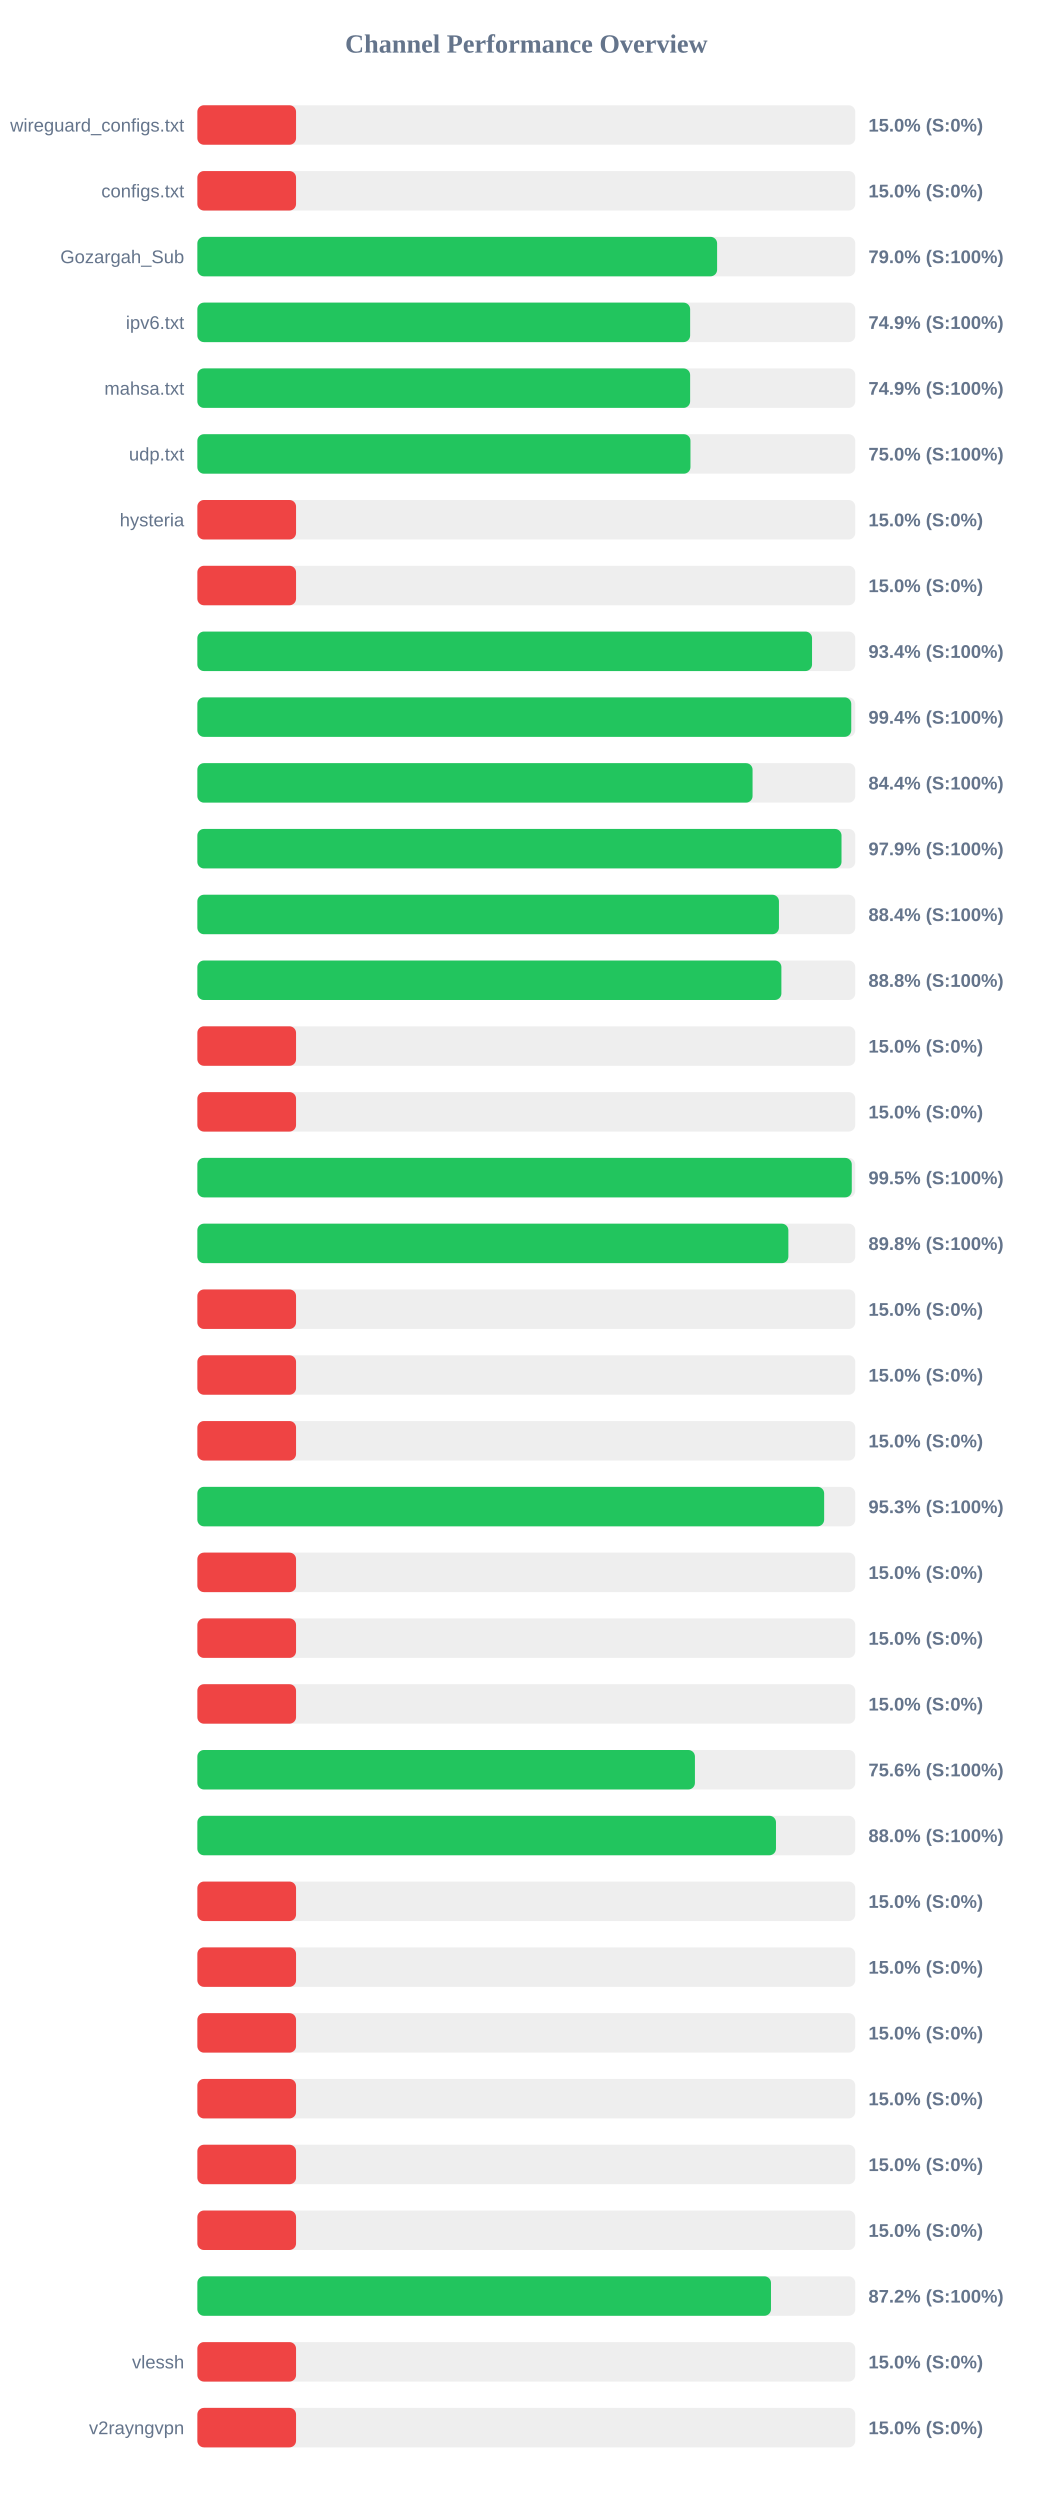
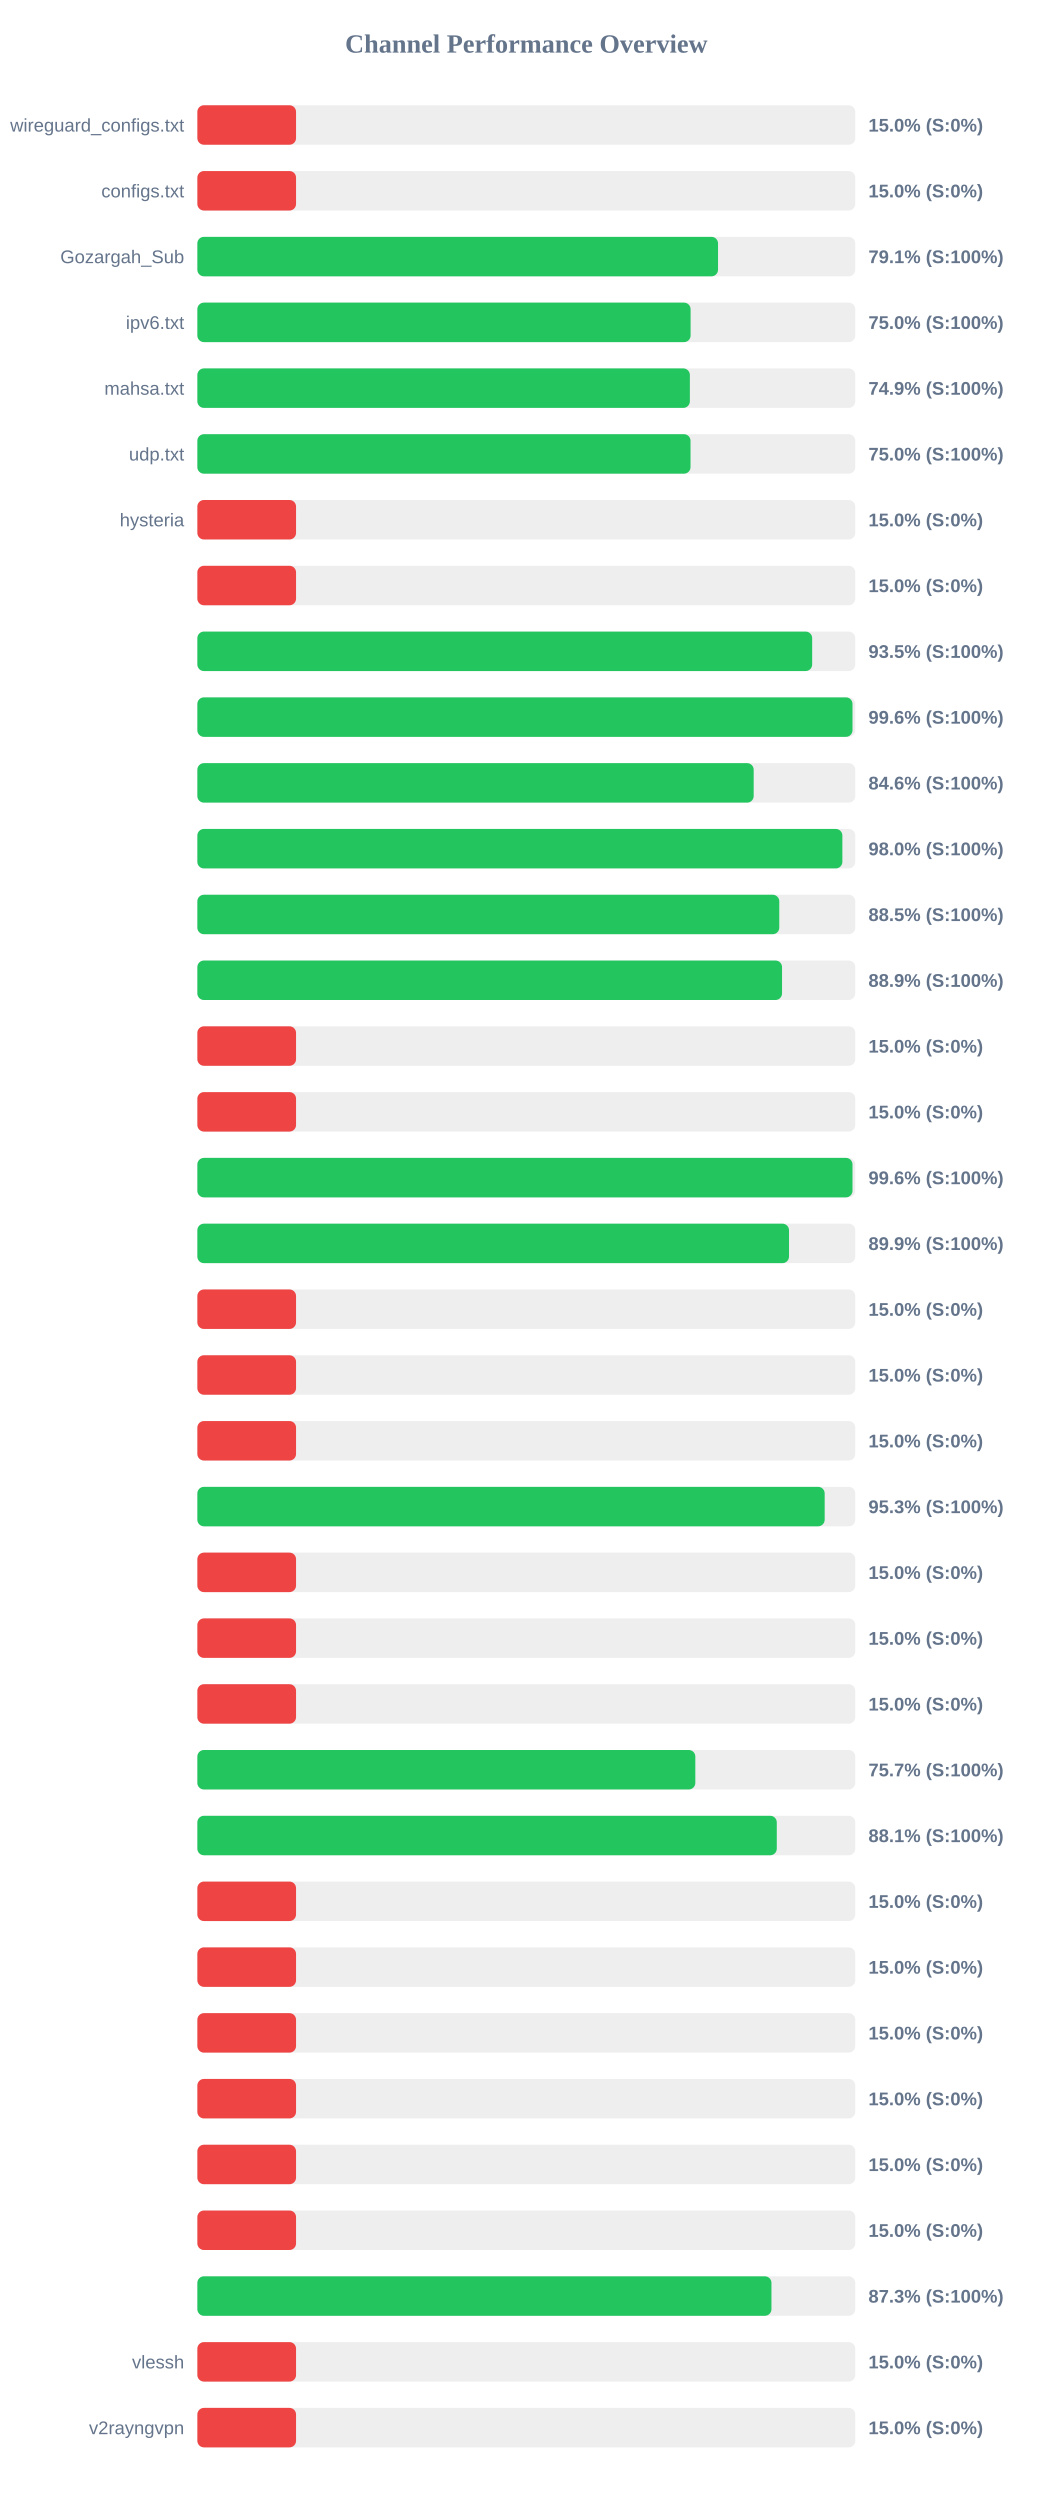
<svg xmlns="http://www.w3.org/2000/svg" width="800" height="1900" version="1.1">
  <style>
        .row { font: 14px Arial; fill: #64748b; }
        .score { font: bold 14px Arial; fill: #64748b; }
    </style>
  <text x="400" y="40" text-anchor="middle" font-size="20px" font-weight="bold" fill="#64748b">Channel Performance Overview</text>
  <rect x="150" y="80" width="500" height="30" fill="#eee" rx="5" />
  <rect x="150" y="80" width="75.0" height="30" fill="#ef4444" rx="5" />
  <text x="140" y="100" text-anchor="end" class="row">wireguard_configs.txt</text>
  <text x="660" y="100" text-anchor="start" class="score">15.0% (S:0%)</text>
  <rect x="150" y="130" width="500" height="30" fill="#eee" rx="5" />
  <rect x="150" y="130" width="75.0" height="30" fill="#ef4444" rx="5" />
  <text x="140" y="150" text-anchor="end" class="row">configs.txt</text>
  <text x="660" y="150" text-anchor="start" class="score">15.0% (S:0%)</text>
  <rect x="150" y="180" width="500" height="30" fill="#eee" rx="5" />
-   <rect x="150" y="180" width="395.0" height="30" fill="#22c55e" rx="5" />
+   <rect x="150" y="180" width="395.7" height="30" fill="#22c55e" rx="5" />
  <text x="140" y="200" text-anchor="end" class="row">Gozargah_Sub</text>
-   <text x="660" y="200" text-anchor="start" class="score">79.0% (S:100%)</text>
+   <text x="660" y="200" text-anchor="start" class="score">79.1% (S:100%)</text>
  <rect x="150" y="230" width="500" height="30" fill="#eee" rx="5" />
-   <rect x="150" y="230" width="374.5" height="30" fill="#22c55e" rx="5" />
+   <rect x="150" y="230" width="374.85" height="30" fill="#22c55e" rx="5" />
  <text x="140" y="250" text-anchor="end" class="row">ipv6.txt</text>
-   <text x="660" y="250" text-anchor="start" class="score">74.9% (S:100%)</text>
+   <text x="660" y="250" text-anchor="start" class="score">75.0% (S:100%)</text>
  <rect x="150" y="280" width="500" height="30" fill="#eee" rx="5" />
-   <rect x="150" y="280" width="374.5" height="30" fill="#22c55e" rx="5" />
+   <rect x="150" y="280" width="374.3" height="30" fill="#22c55e" rx="5" />
  <text x="140" y="300" text-anchor="end" class="row">mahsa.txt</text>
  <text x="660" y="300" text-anchor="start" class="score">74.9% (S:100%)</text>
  <rect x="150" y="330" width="500" height="30" fill="#eee" rx="5" />
-   <rect x="150" y="330" width="374.75" height="30" fill="#22c55e" rx="5" />
+   <rect x="150" y="330" width="374.8" height="30" fill="#22c55e" rx="5" />
  <text x="140" y="350" text-anchor="end" class="row">udp.txt</text>
  <text x="660" y="350" text-anchor="start" class="score">75.0% (S:100%)</text>
  <rect x="150" y="380" width="500" height="30" fill="#eee" rx="5" />
  <rect x="150" y="380" width="75.0" height="30" fill="#ef4444" rx="5" />
  <text x="140" y="400" text-anchor="end" class="row">hysteria</text>
  <text x="660" y="400" text-anchor="start" class="score">15.0% (S:0%)</text>
  <rect x="150" y="430" width="500" height="30" fill="#eee" rx="5" />
  <rect x="150" y="430" width="75.0" height="30" fill="#ef4444" rx="5" />
  <text x="140" y="450" text-anchor="end" class="row" />
  <text x="660" y="450" text-anchor="start" class="score">15.0% (S:0%)</text>
  <rect x="150" y="480" width="500" height="30" fill="#eee" rx="5" />
-   <rect x="150" y="480" width="467.15" height="30" fill="#22c55e" rx="5" />
+   <rect x="150" y="480" width="467.25" height="30" fill="#22c55e" rx="5" />
  <text x="140" y="500" text-anchor="end" class="row" />
-   <text x="660" y="500" text-anchor="start" class="score">93.4% (S:100%)</text>
+   <text x="660" y="500" text-anchor="start" class="score">93.5% (S:100%)</text>
  <rect x="150" y="530" width="500" height="30" fill="#eee" rx="5" />
-   <rect x="150" y="530" width="496.95" height="30" fill="#22c55e" rx="5" />
+   <rect x="150" y="530" width="497.9" height="30" fill="#22c55e" rx="5" />
  <text x="140" y="550" text-anchor="end" class="row" />
-   <text x="660" y="550" text-anchor="start" class="score">99.4% (S:100%)</text>
+   <text x="660" y="550" text-anchor="start" class="score">99.6% (S:100%)</text>
  <rect x="150" y="580" width="500" height="30" fill="#eee" rx="5" />
-   <rect x="150" y="580" width="421.95" height="30" fill="#22c55e" rx="5" />
+   <rect x="150" y="580" width="422.8" height="30" fill="#22c55e" rx="5" />
  <text x="140" y="600" text-anchor="end" class="row" />
-   <text x="660" y="600" text-anchor="start" class="score">84.4% (S:100%)</text>
+   <text x="660" y="600" text-anchor="start" class="score">84.6% (S:100%)</text>
  <rect x="150" y="630" width="500" height="30" fill="#eee" rx="5" />
-   <rect x="150" y="630" width="489.55" height="30" fill="#22c55e" rx="5" />
+   <rect x="150" y="630" width="490.2" height="30" fill="#22c55e" rx="5" />
  <text x="140" y="650" text-anchor="end" class="row" />
-   <text x="660" y="650" text-anchor="start" class="score">97.9% (S:100%)</text>
+   <text x="660" y="650" text-anchor="start" class="score">98.0% (S:100%)</text>
  <rect x="150" y="680" width="500" height="30" fill="#eee" rx="5" />
-   <rect x="150" y="680" width="442.0" height="30" fill="#22c55e" rx="5" />
+   <rect x="150" y="680" width="442.25" height="30" fill="#22c55e" rx="5" />
  <text x="140" y="700" text-anchor="end" class="row" />
-   <text x="660" y="700" text-anchor="start" class="score">88.4% (S:100%)</text>
+   <text x="660" y="700" text-anchor="start" class="score">88.5% (S:100%)</text>
  <rect x="150" y="730" width="500" height="30" fill="#eee" rx="5" />
-   <rect x="150" y="730" width="443.85" height="30" fill="#22c55e" rx="5" />
+   <rect x="150" y="730" width="444.35" height="30" fill="#22c55e" rx="5" />
  <text x="140" y="750" text-anchor="end" class="row" />
-   <text x="660" y="750" text-anchor="start" class="score">88.8% (S:100%)</text>
+   <text x="660" y="750" text-anchor="start" class="score">88.9% (S:100%)</text>
  <rect x="150" y="780" width="500" height="30" fill="#eee" rx="5" />
  <rect x="150" y="780" width="75.0" height="30" fill="#ef4444" rx="5" />
  <text x="140" y="800" text-anchor="end" class="row" />
  <text x="660" y="800" text-anchor="start" class="score">15.0% (S:0%)</text>
  <rect x="150" y="830" width="500" height="30" fill="#eee" rx="5" />
  <rect x="150" y="830" width="75.0" height="30" fill="#ef4444" rx="5" />
  <text x="140" y="850" text-anchor="end" class="row" />
  <text x="660" y="850" text-anchor="start" class="score">15.0% (S:0%)</text>
  <rect x="150" y="880" width="500" height="30" fill="#eee" rx="5" />
-   <rect x="150" y="880" width="497.35" height="30" fill="#22c55e" rx="5" />
+   <rect x="150" y="880" width="497.9" height="30" fill="#22c55e" rx="5" />
  <text x="140" y="900" text-anchor="end" class="row" />
-   <text x="660" y="900" text-anchor="start" class="score">99.5% (S:100%)</text>
+   <text x="660" y="900" text-anchor="start" class="score">99.6% (S:100%)</text>
  <rect x="150" y="930" width="500" height="30" fill="#eee" rx="5" />
-   <rect x="150" y="930" width="449.15" height="30" fill="#22c55e" rx="5" />
+   <rect x="150" y="930" width="449.65" height="30" fill="#22c55e" rx="5" />
  <text x="140" y="950" text-anchor="end" class="row" />
-   <text x="660" y="950" text-anchor="start" class="score">89.8% (S:100%)</text>
+   <text x="660" y="950" text-anchor="start" class="score">89.9% (S:100%)</text>
  <rect x="150" y="980" width="500" height="30" fill="#eee" rx="5" />
  <rect x="150" y="980" width="75.0" height="30" fill="#ef4444" rx="5" />
  <text x="140" y="1000" text-anchor="end" class="row" />
  <text x="660" y="1000" text-anchor="start" class="score">15.0% (S:0%)</text>
  <rect x="150" y="1030" width="500" height="30" fill="#eee" rx="5" />
  <rect x="150" y="1030" width="75.0" height="30" fill="#ef4444" rx="5" />
  <text x="140" y="1050" text-anchor="end" class="row" />
  <text x="660" y="1050" text-anchor="start" class="score">15.0% (S:0%)</text>
  <rect x="150" y="1080" width="500" height="30" fill="#eee" rx="5" />
  <rect x="150" y="1080" width="75.0" height="30" fill="#ef4444" rx="5" />
  <text x="140" y="1100" text-anchor="end" class="row" />
  <text x="660" y="1100" text-anchor="start" class="score">15.0% (S:0%)</text>
  <rect x="150" y="1130" width="500" height="30" fill="#eee" rx="5" />
-   <rect x="150" y="1130" width="476.35" height="30" fill="#22c55e" rx="5" />
+   <rect x="150" y="1130" width="476.75" height="30" fill="#22c55e" rx="5" />
  <text x="140" y="1150" text-anchor="end" class="row" />
  <text x="660" y="1150" text-anchor="start" class="score">95.3% (S:100%)</text>
  <rect x="150" y="1180" width="500" height="30" fill="#eee" rx="5" />
  <rect x="150" y="1180" width="75.0" height="30" fill="#ef4444" rx="5" />
  <text x="140" y="1200" text-anchor="end" class="row" />
  <text x="660" y="1200" text-anchor="start" class="score">15.0% (S:0%)</text>
  <rect x="150" y="1230" width="500" height="30" fill="#eee" rx="5" />
  <rect x="150" y="1230" width="75.0" height="30" fill="#ef4444" rx="5" />
  <text x="140" y="1250" text-anchor="end" class="row" />
  <text x="660" y="1250" text-anchor="start" class="score">15.0% (S:0%)</text>
  <rect x="150" y="1280" width="500" height="30" fill="#eee" rx="5" />
  <rect x="150" y="1280" width="75.0" height="30" fill="#ef4444" rx="5" />
  <text x="140" y="1300" text-anchor="end" class="row" />
  <text x="660" y="1300" text-anchor="start" class="score">15.0% (S:0%)</text>
  <rect x="150" y="1330" width="500" height="30" fill="#eee" rx="5" />
-   <rect x="150" y="1330" width="378.15" height="30" fill="#22c55e" rx="5" />
+   <rect x="150" y="1330" width="378.45" height="30" fill="#22c55e" rx="5" />
  <text x="140" y="1350" text-anchor="end" class="row" />
-   <text x="660" y="1350" text-anchor="start" class="score">75.6% (S:100%)</text>
+   <text x="660" y="1350" text-anchor="start" class="score">75.7% (S:100%)</text>
  <rect x="150" y="1380" width="500" height="30" fill="#eee" rx="5" />
-   <rect x="150" y="1380" width="439.75" height="30" fill="#22c55e" rx="5" />
+   <rect x="150" y="1380" width="440.35" height="30" fill="#22c55e" rx="5" />
  <text x="140" y="1400" text-anchor="end" class="row" />
-   <text x="660" y="1400" text-anchor="start" class="score">88.0% (S:100%)</text>
+   <text x="660" y="1400" text-anchor="start" class="score">88.1% (S:100%)</text>
  <rect x="150" y="1430" width="500" height="30" fill="#eee" rx="5" />
  <rect x="150" y="1430" width="75.0" height="30" fill="#ef4444" rx="5" />
  <text x="140" y="1450" text-anchor="end" class="row" />
  <text x="660" y="1450" text-anchor="start" class="score">15.0% (S:0%)</text>
  <rect x="150" y="1480" width="500" height="30" fill="#eee" rx="5" />
  <rect x="150" y="1480" width="75.0" height="30" fill="#ef4444" rx="5" />
  <text x="140" y="1500" text-anchor="end" class="row" />
  <text x="660" y="1500" text-anchor="start" class="score">15.0% (S:0%)</text>
  <rect x="150" y="1530" width="500" height="30" fill="#eee" rx="5" />
  <rect x="150" y="1530" width="75.0" height="30" fill="#ef4444" rx="5" />
  <text x="140" y="1550" text-anchor="end" class="row" />
  <text x="660" y="1550" text-anchor="start" class="score">15.0% (S:0%)</text>
  <rect x="150" y="1580" width="500" height="30" fill="#eee" rx="5" />
  <rect x="150" y="1580" width="75.0" height="30" fill="#ef4444" rx="5" />
  <text x="140" y="1600" text-anchor="end" class="row" />
  <text x="660" y="1600" text-anchor="start" class="score">15.0% (S:0%)</text>
  <rect x="150" y="1630" width="500" height="30" fill="#eee" rx="5" />
  <rect x="150" y="1630" width="75.0" height="30" fill="#ef4444" rx="5" />
  <text x="140" y="1650" text-anchor="end" class="row" />
  <text x="660" y="1650" text-anchor="start" class="score">15.0% (S:0%)</text>
  <rect x="150" y="1680" width="500" height="30" fill="#eee" rx="5" />
  <rect x="150" y="1680" width="75.0" height="30" fill="#ef4444" rx="5" />
  <text x="140" y="1700" text-anchor="end" class="row" />
  <text x="660" y="1700" text-anchor="start" class="score">15.0% (S:0%)</text>
  <rect x="150" y="1730" width="500" height="30" fill="#eee" rx="5" />
-   <rect x="150" y="1730" width="435.95" height="30" fill="#22c55e" rx="5" />
+   <rect x="150" y="1730" width="436.3" height="30" fill="#22c55e" rx="5" />
  <text x="140" y="1750" text-anchor="end" class="row" />
-   <text x="660" y="1750" text-anchor="start" class="score">87.2% (S:100%)</text>
+   <text x="660" y="1750" text-anchor="start" class="score">87.3% (S:100%)</text>
  <rect x="150" y="1780" width="500" height="30" fill="#eee" rx="5" />
  <rect x="150" y="1780" width="75.0" height="30" fill="#ef4444" rx="5" />
  <text x="140" y="1800" text-anchor="end" class="row">vlessh</text>
  <text x="660" y="1800" text-anchor="start" class="score">15.0% (S:0%)</text>
  <rect x="150" y="1830" width="500" height="30" fill="#eee" rx="5" />
  <rect x="150" y="1830" width="75.0" height="30" fill="#ef4444" rx="5" />
  <text x="140" y="1850" text-anchor="end" class="row">v2rayngvpn</text>
  <text x="660" y="1850" text-anchor="start" class="score">15.0% (S:0%)</text>
</svg>
